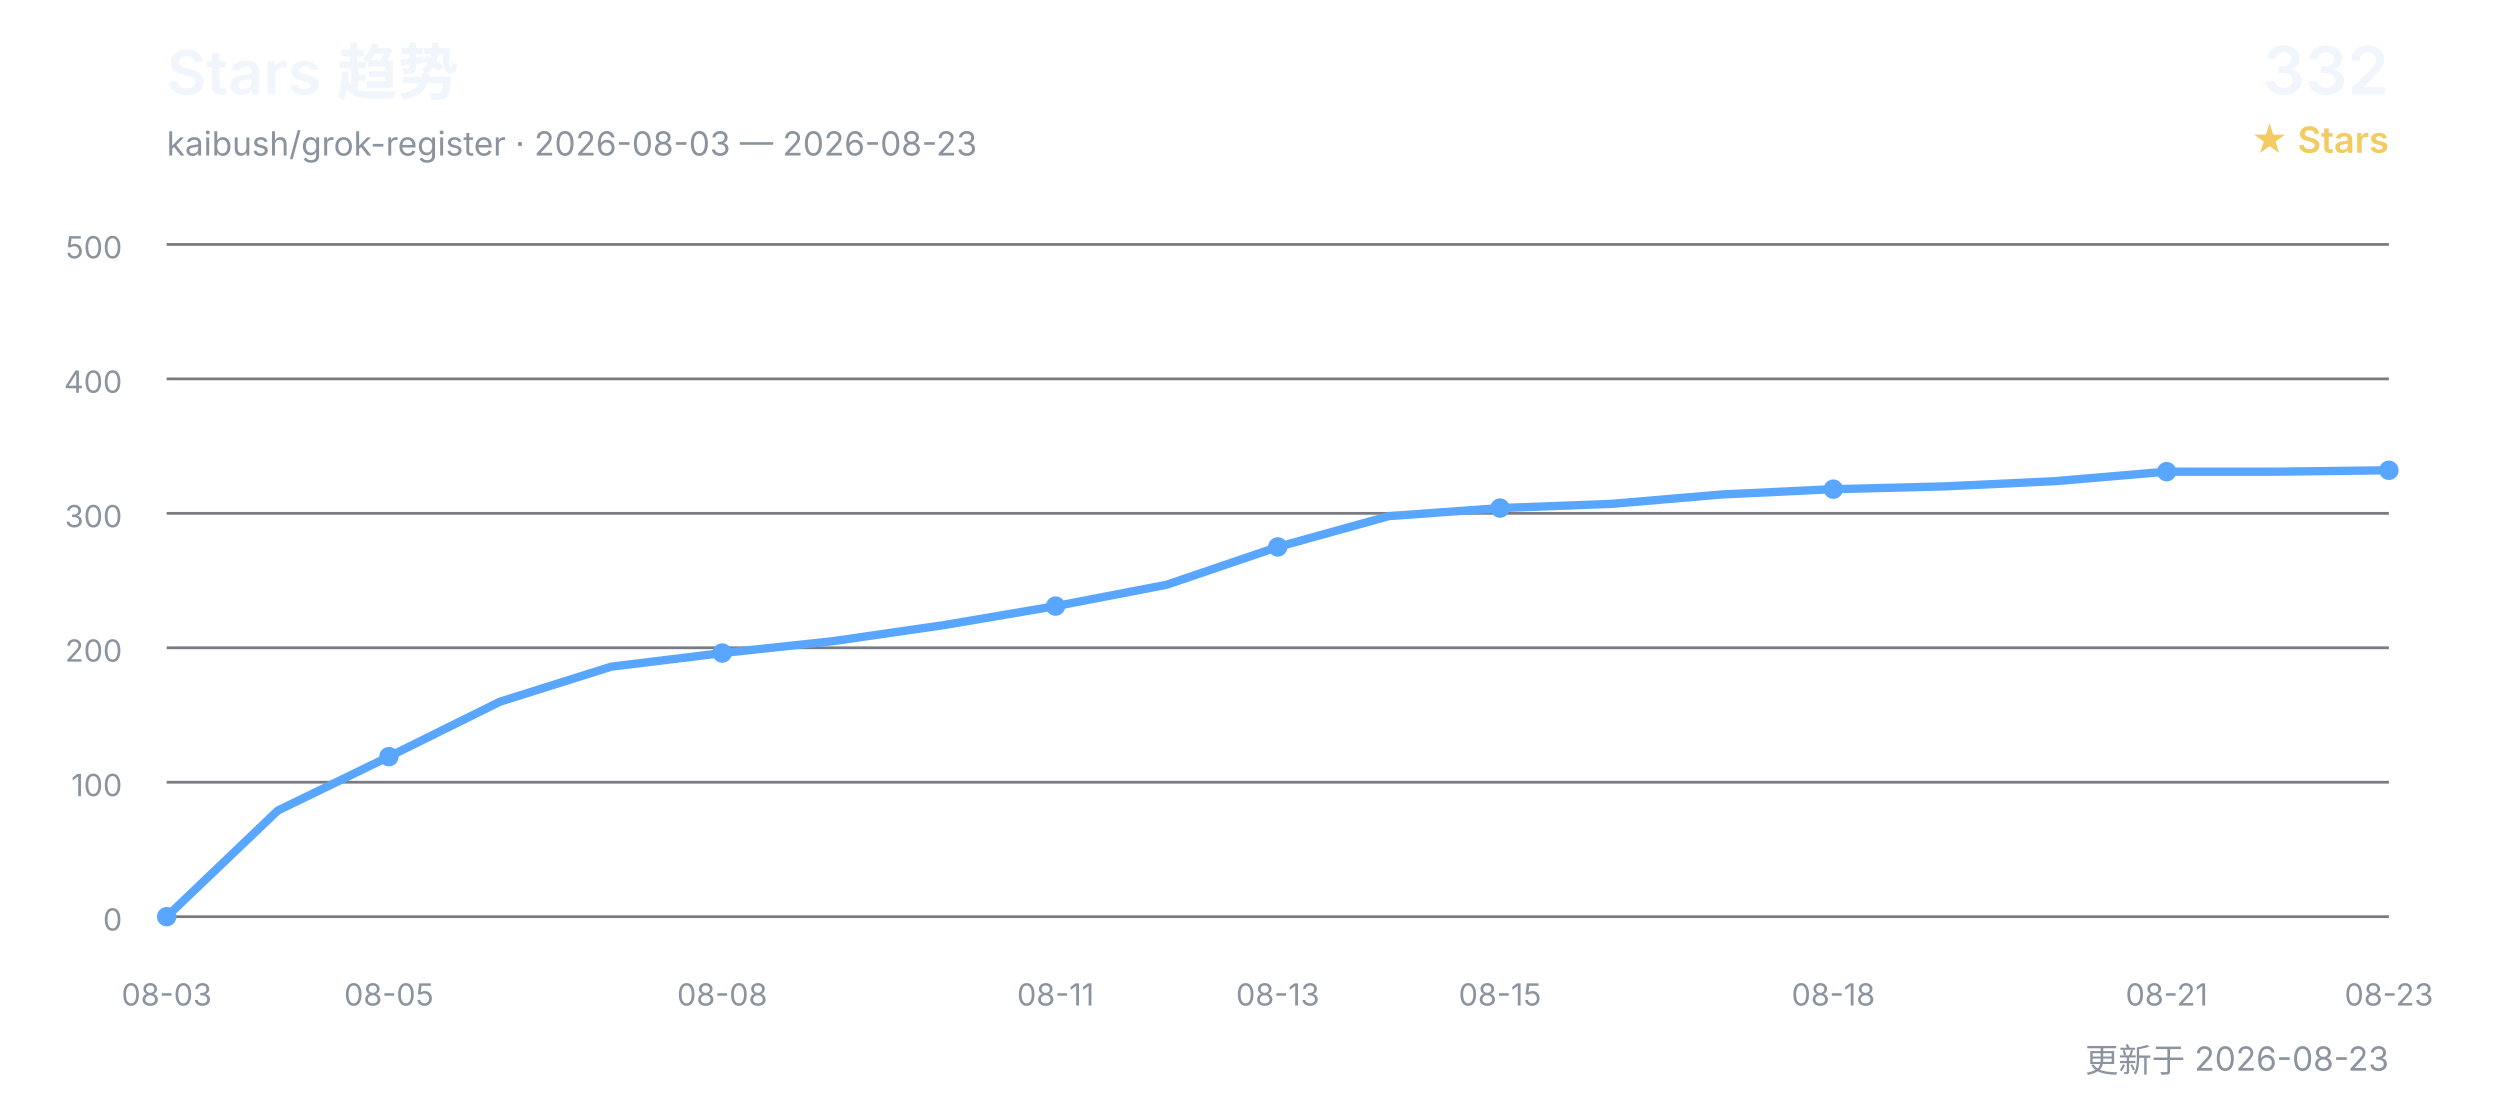
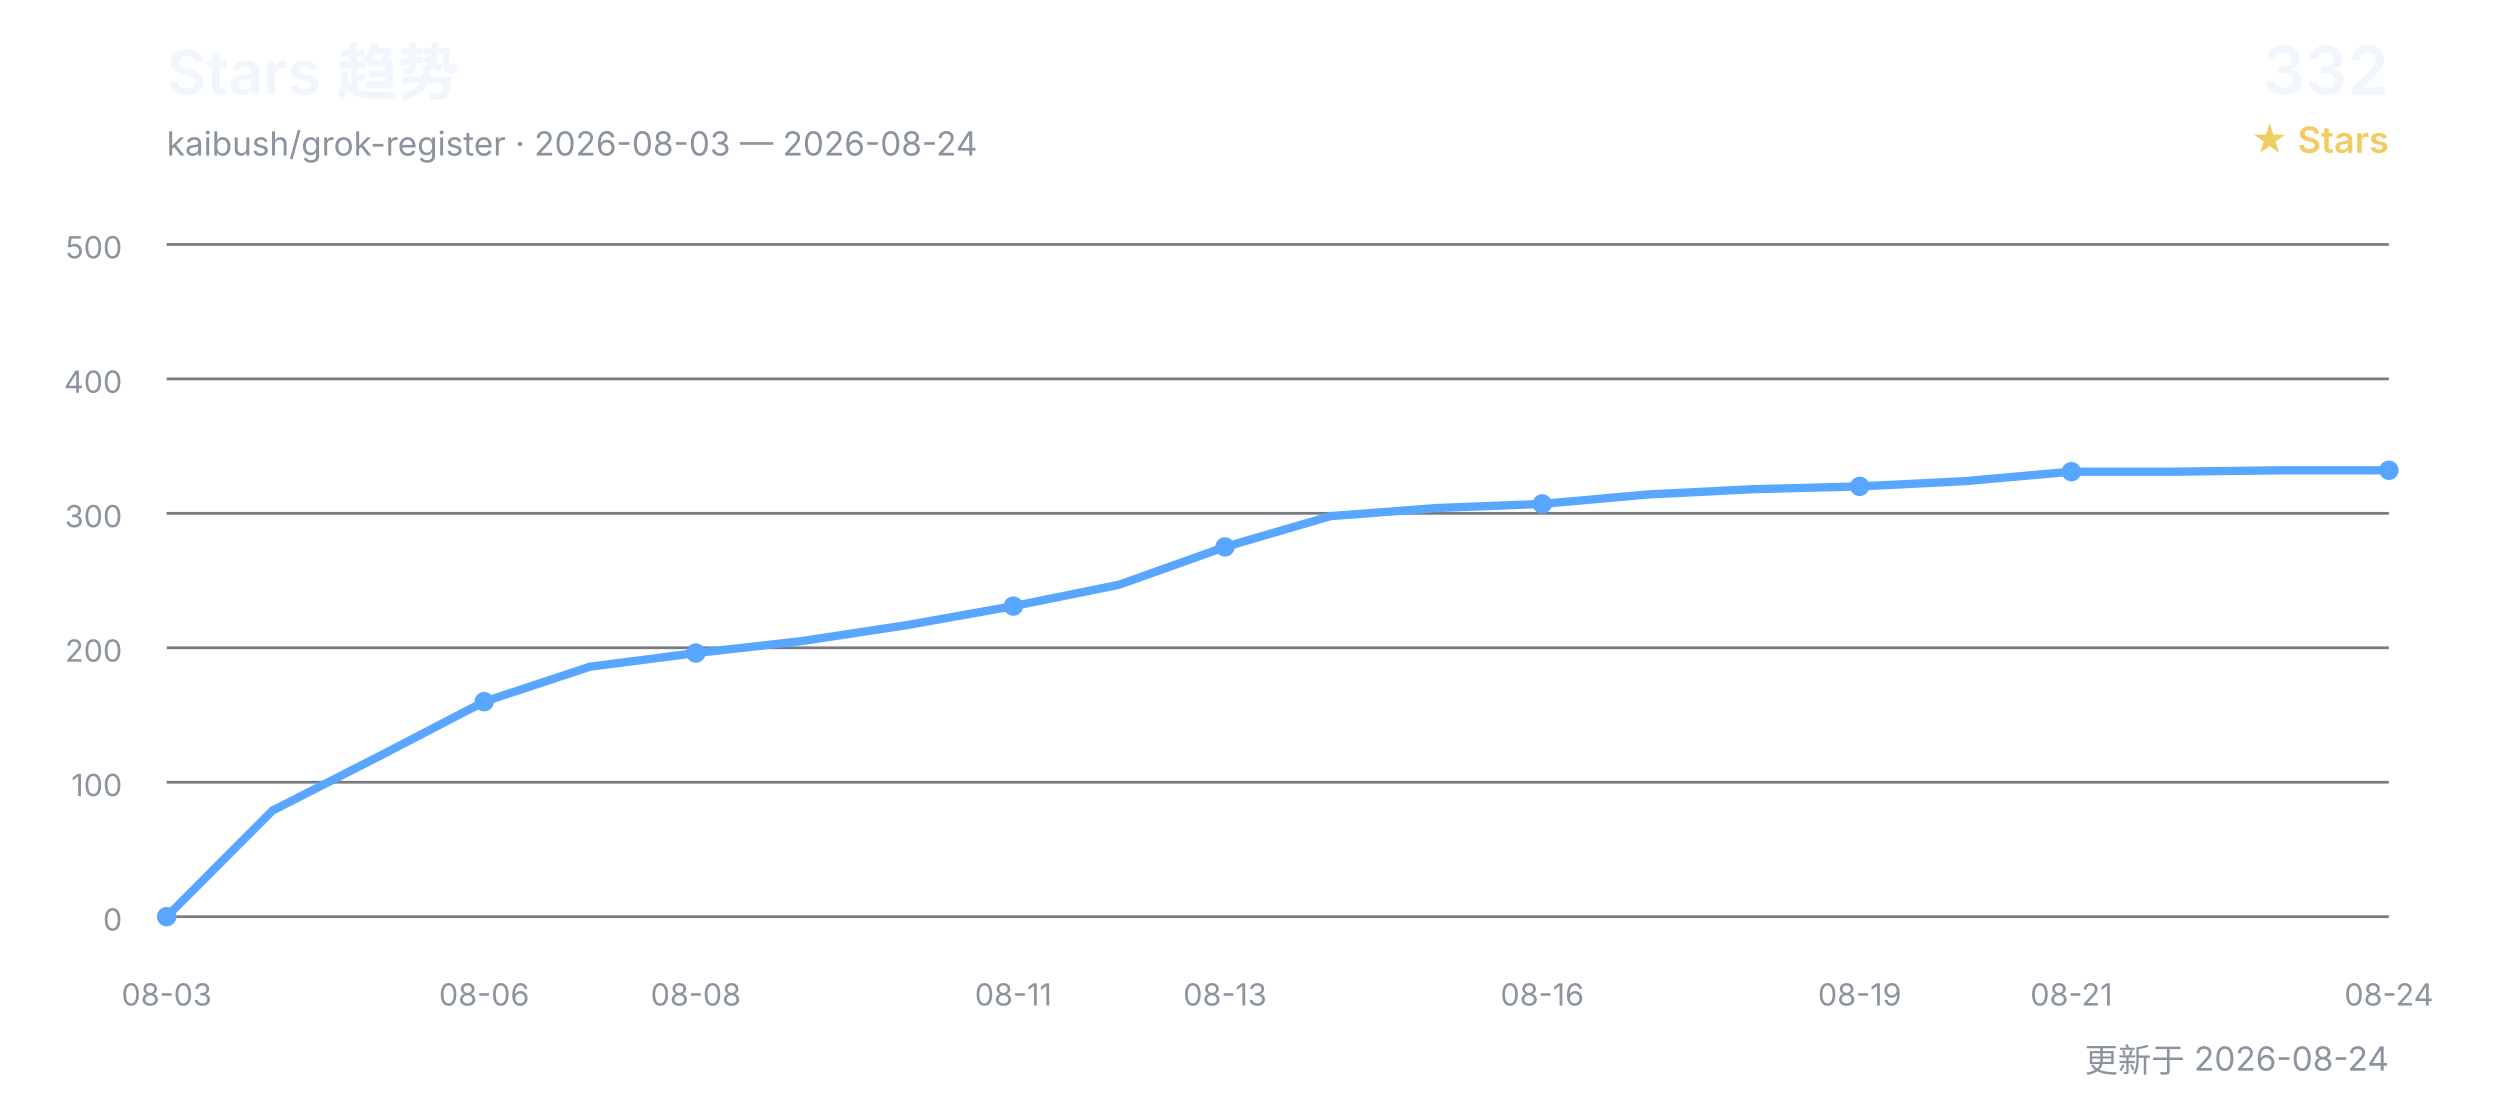
<svg xmlns="http://www.w3.org/2000/svg" width="900" height="400" viewBox="0 0 900 400" role="img" aria-labelledby="title desc">
  <defs>
    <style>
      text { font-family: Inter, "Segoe UI", Arial, "Noto Sans CJK SC", sans-serif; }
      .title { fill: #f0f6fc; font-size: 22px; font-weight: 600; }
      .subtitle { fill: #8b949e; font-size: 12px; }
      .count { fill: #f0f6fc; font-size: 24px; font-weight: 600; }
      .count-label { fill: #f2cc60; font-size: 13px; font-weight: 600; }
      .grid { stroke: #30363d; stroke-width: 1; opacity: 0.65; }
      .axis { fill: #8b949e; font-size: 11px; }
      .line { fill: none; stroke: #58a6ff; stroke-width: 3; stroke-linecap: round; stroke-linejoin: round; }
      .point { fill: #58a6ff; }
    </style>
  </defs>
  <text x="60" y="34" class="title">Stars 趋势</text>
-   <text x="60" y="56" class="subtitle">kaibush/grok-register · 2026-08-03 — 2026-08-23</text>
+   <text x="60" y="56" class="subtitle">kaibush/grok-register · 2026-08-03 — 2026-08-24</text>
  <text x="860" y="34" class="count" text-anchor="end">332</text>
  <text x="860" y="55" class="count-label" text-anchor="end">★ Stars</text>
  <line x1="60" y1="330.0" x2="860" y2="330.0" class="grid" />
  <text x="44" y="335.0" class="axis" text-anchor="end">0</text>
  <line x1="60" y1="281.6" x2="860" y2="281.6" class="grid" />
  <text x="44" y="286.6" class="axis" text-anchor="end">100</text>
  <line x1="60" y1="233.2" x2="860" y2="233.2" class="grid" />
  <text x="44" y="238.2" class="axis" text-anchor="end">200</text>
  <line x1="60" y1="184.8" x2="860" y2="184.8" class="grid" />
  <text x="44" y="189.8" class="axis" text-anchor="end">300</text>
  <line x1="60" y1="136.4" x2="860" y2="136.4" class="grid" />
  <text x="44" y="141.4" class="axis" text-anchor="end">400</text>
  <line x1="60" y1="88.0" x2="860" y2="88.0" class="grid" />
  <text x="44" y="93.0" class="axis" text-anchor="end">500</text>
-   <polyline points="60.0,330.0 100.0,291.8 140.0,272.4 180.0,252.6 220.0,240.0 260.0,235.1 300.0,230.8 340.0,225.0 380.0,218.2 420.0,210.5 460.0,196.9 500.0,185.8 540.0,182.9 580.0,181.4 620.0,178.0 660.0,176.1 700.0,175.1 740.0,173.2 780.0,169.8 820.0,169.8 860.0,169.3" class="line" />
+   <polyline points="60.0,330.0 98.1,291.8 136.2,272.4 174.3,252.6 212.4,240.0 250.5,235.1 288.6,230.8 326.7,225.0 364.8,218.2 402.9,210.5 441.0,196.9 479.0,185.8 517.1,182.9 555.2,181.4 593.3,178.0 631.4,176.1 669.5,175.1 707.6,173.2 745.7,169.8 783.8,169.8 821.9,169.3 860.0,169.3" class="line" />
  <text x="60.0" y="362" class="axis" text-anchor="middle">08-03</text>
  <circle cx="60.0" cy="330.0" r="3.5" class="point" />
-   <text x="140.0" y="362" class="axis" text-anchor="middle">08-05</text>
-   <circle cx="140.0" cy="272.4" r="3.5" class="point" />
-   <text x="260.0" y="362" class="axis" text-anchor="middle">08-08</text>
-   <circle cx="260.0" cy="235.1" r="3.5" class="point" />
-   <text x="380.0" y="362" class="axis" text-anchor="middle">08-11</text>
-   <circle cx="380.0" cy="218.2" r="3.5" class="point" />
-   <text x="460.0" y="362" class="axis" text-anchor="middle">08-13</text>
-   <circle cx="460.0" cy="196.9" r="3.5" class="point" />
-   <text x="540.0" y="362" class="axis" text-anchor="middle">08-15</text>
-   <circle cx="540.0" cy="182.9" r="3.5" class="point" />
-   <text x="660.0" y="362" class="axis" text-anchor="middle">08-18</text>
-   <circle cx="660.0" cy="176.1" r="3.5" class="point" />
-   <text x="780.0" y="362" class="axis" text-anchor="middle">08-21</text>
-   <circle cx="780.0" cy="169.8" r="3.5" class="point" />
-   <text x="860.0" y="362" class="axis" text-anchor="middle">08-23</text>
+   <text x="174.3" y="362" class="axis" text-anchor="middle">08-06</text>
+   <circle cx="174.3" cy="252.6" r="3.5" class="point" />
+   <text x="250.5" y="362" class="axis" text-anchor="middle">08-08</text>
+   <circle cx="250.5" cy="235.1" r="3.5" class="point" />
+   <text x="364.8" y="362" class="axis" text-anchor="middle">08-11</text>
+   <circle cx="364.8" cy="218.2" r="3.5" class="point" />
+   <text x="441.0" y="362" class="axis" text-anchor="middle">08-13</text>
+   <circle cx="441.0" cy="196.9" r="3.5" class="point" />
+   <text x="555.2" y="362" class="axis" text-anchor="middle">08-16</text>
+   <circle cx="555.2" cy="181.4" r="3.5" class="point" />
+   <text x="669.5" y="362" class="axis" text-anchor="middle">08-19</text>
+   <circle cx="669.5" cy="175.1" r="3.5" class="point" />
+   <text x="745.7" y="362" class="axis" text-anchor="middle">08-21</text>
+   <circle cx="745.7" cy="169.8" r="3.5" class="point" />
+   <text x="860.0" y="362" class="axis" text-anchor="middle">08-24</text>
  <circle cx="860.0" cy="169.3" r="3.5" class="point" />
-   <text x="860" y="386" class="subtitle" text-anchor="end">更新于 2026-08-23</text>
+   <text x="860" y="386" class="subtitle" text-anchor="end">更新于 2026-08-24</text>
</svg>
